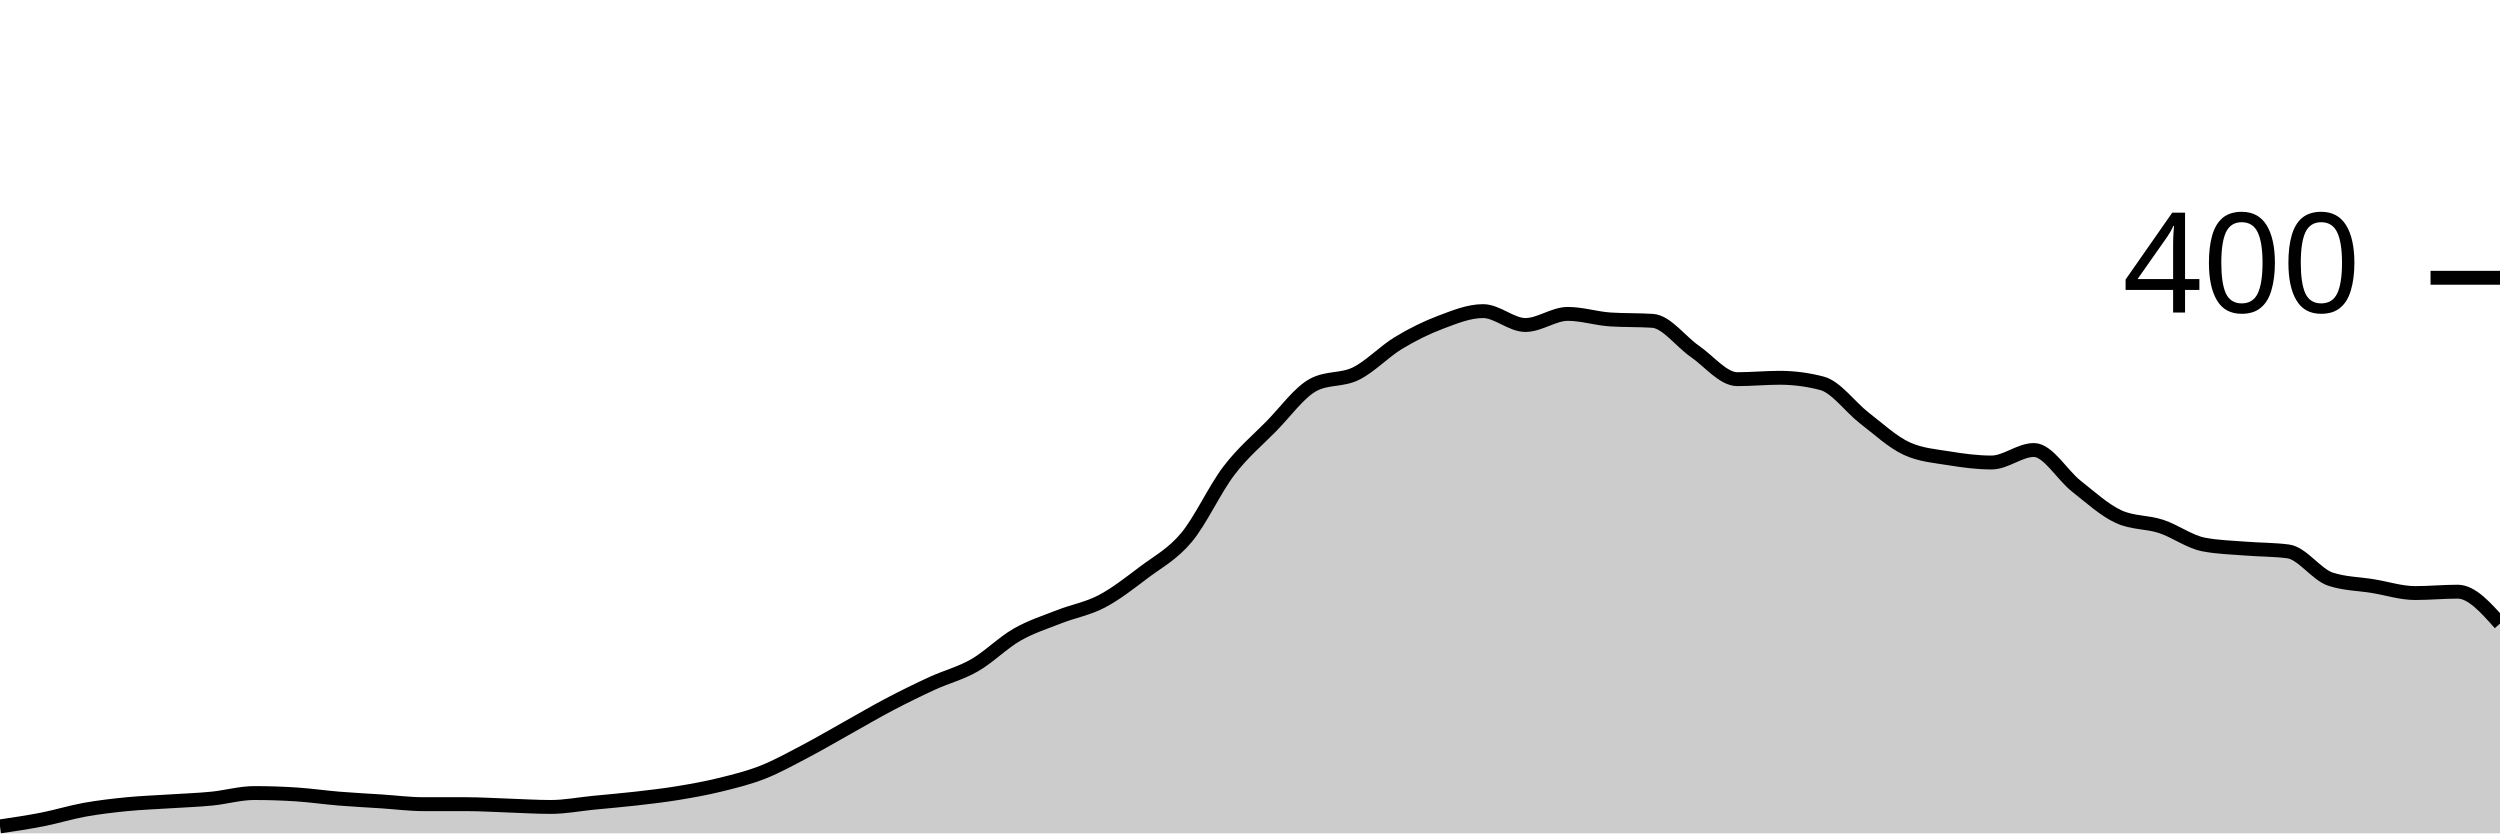
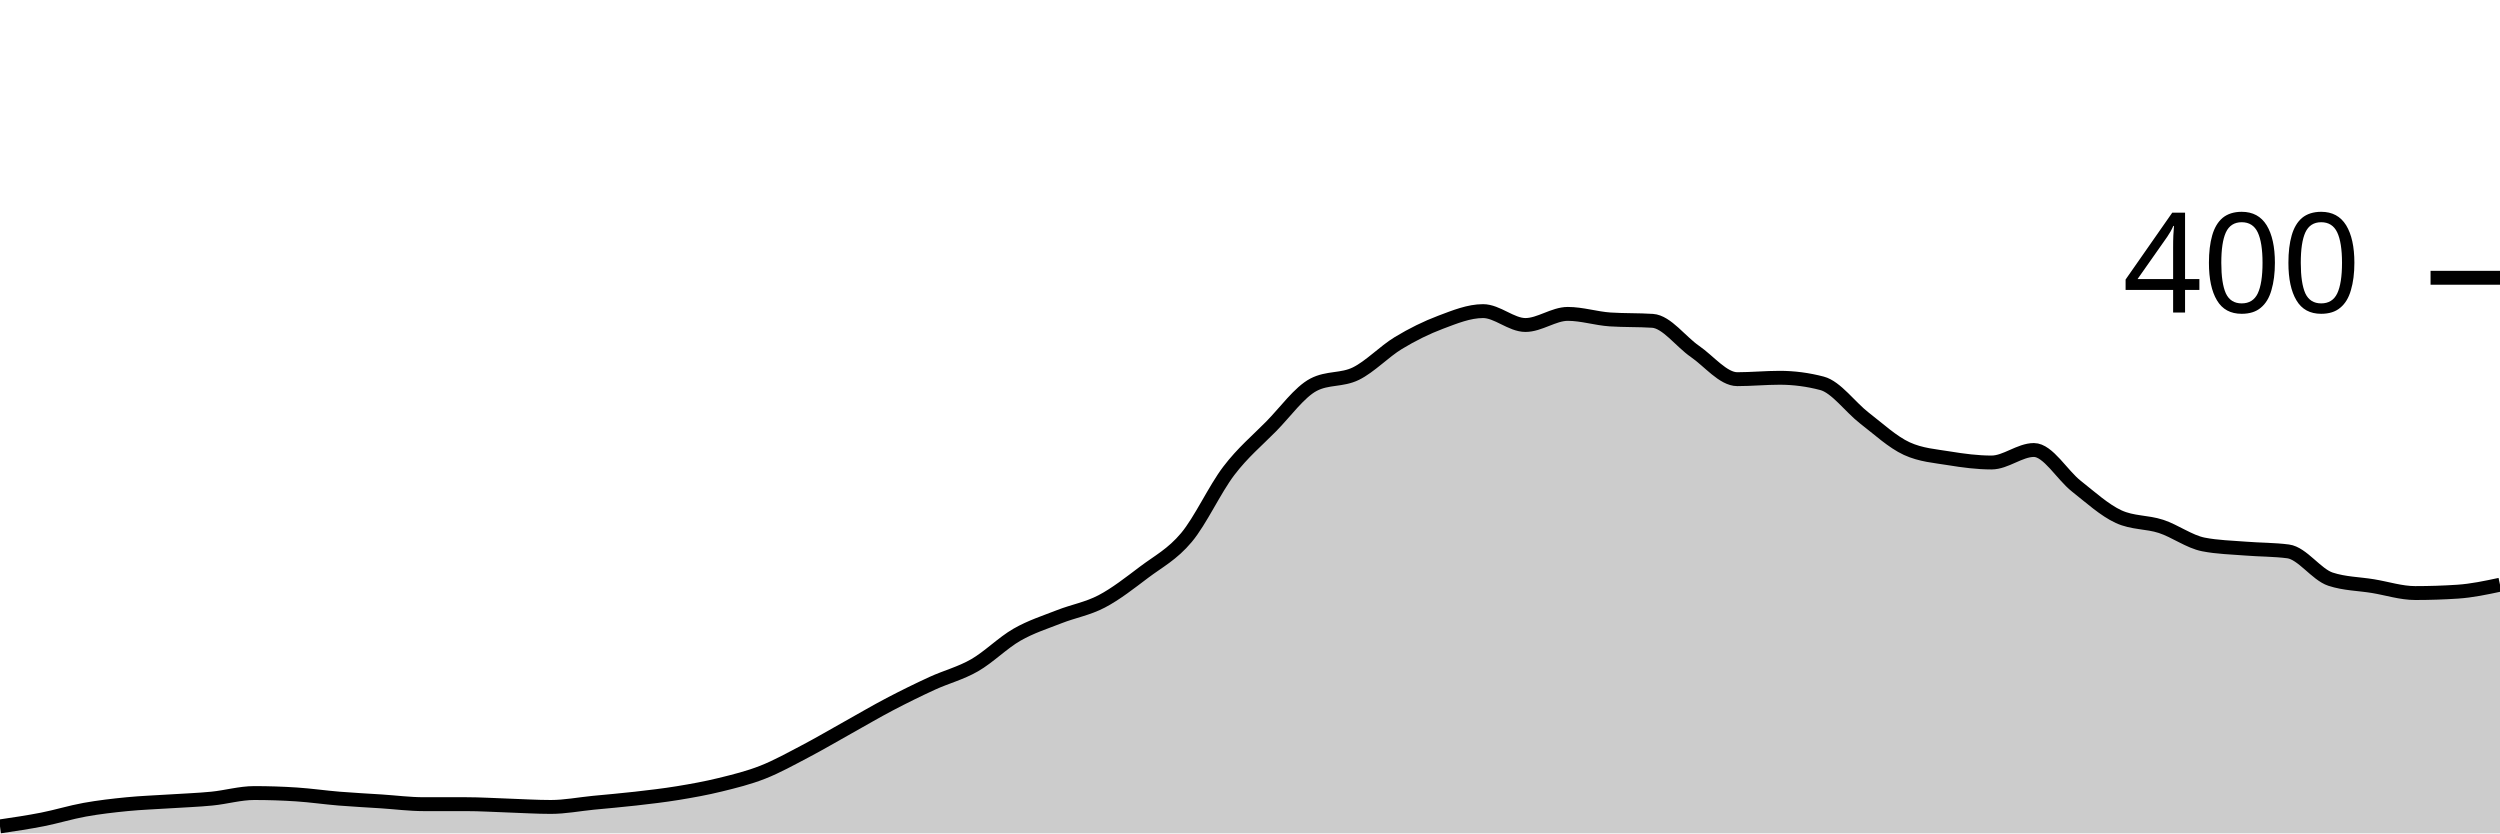
<svg xmlns="http://www.w3.org/2000/svg" viewBox="0 0 180 60">
  <g transform="translate(0,20)">
-     <path class="area" fill="rgba(0, 0, 0, 0.2)" d="M0,39.5C1.017,39.35,2.034,39.2,3.051,39C4.068,38.8,5.085,38.483,6.102,38.3C7.119,38.117,8.136,38,9.153,37.9C10.169,37.8,11.186,37.767,12.203,37.7C13.22,37.633,14.237,37.6,15.254,37.5C16.271,37.4,17.288,37.1,18.305,37.1C19.322,37.1,20.339,37.133,21.356,37.2C22.373,37.267,23.39,37.417,24.407,37.5C25.424,37.583,26.441,37.633,27.458,37.7C28.475,37.767,29.492,37.9,30.508,37.9C31.525,37.9,32.542,37.9,33.559,37.9C34.576,37.9,35.593,37.967,36.61,38C37.627,38.033,38.644,38.1,39.661,38.1C40.678,38.1,41.695,37.9,42.712,37.8C43.729,37.7,44.746,37.617,45.763,37.5C46.78,37.383,47.797,37.267,48.814,37.1C49.831,36.933,50.847,36.75,51.864,36.5C52.881,36.25,53.898,36,54.915,35.6C55.932,35.2,56.949,34.633,57.966,34.1C58.983,33.567,60,32.967,61.017,32.4C62.034,31.833,63.051,31.233,64.068,30.7C65.085,30.167,66.102,29.667,67.119,29.2C68.136,28.733,69.153,28.483,70.169,27.9C71.186,27.317,72.203,26.283,73.22,25.7C74.237,25.117,75.254,24.8,76.271,24.4C77.288,24,78.305,23.833,79.322,23.3C80.339,22.767,81.356,21.967,82.373,21.2C83.39,20.433,84.407,19.917,85.424,18.7C86.441,17.483,87.458,15.233,88.475,13.9C89.492,12.567,90.508,11.733,91.525,10.7C92.542,9.667,93.559,8.233,94.576,7.7C95.593,7.167,96.61,7.4,97.627,6.9C98.644,6.4,99.661,5.317,100.678,4.7C101.695,4.083,102.712,3.583,103.729,3.2C104.746,2.817,105.763,2.4,106.78,2.4C107.797,2.4,108.814,3.4,109.831,3.4C110.847,3.4,111.864,2.6,112.881,2.6C113.898,2.6,114.915,2.933,115.932,3C116.949,3.067,117.966,3.033,118.983,3.1C120,3.167,121.017,4.6,122.034,5.3C123.051,6,124.068,7.3,125.085,7.3C126.102,7.3,127.119,7.2,128.136,7.2C129.153,7.2,130.169,7.333,131.186,7.6C132.203,7.867,133.22,9.317,134.237,10.1C135.254,10.883,136.271,11.833,137.288,12.3C138.305,12.767,139.322,12.833,140.339,13C141.356,13.167,142.373,13.3,143.39,13.3C144.407,13.3,145.424,12.4,146.441,12.4C147.458,12.4,148.475,14.2,149.492,15C150.508,15.8,151.525,16.733,152.542,17.2C153.559,17.667,154.576,17.567,155.593,17.9C156.61,18.233,157.627,19,158.644,19.2C159.661,19.4,160.678,19.417,161.695,19.5C162.712,19.583,163.729,19.567,164.746,19.7C165.763,19.833,166.78,21.367,167.797,21.7C168.814,22.033,169.831,22.033,170.847,22.2C171.864,22.367,172.881,22.7,173.898,22.7C174.915,22.7,175.932,22.6,176.949,22.6C177.966,22.6,178.983,23.75,180,24.9L180,40C178.983,40,177.966,40,176.949,40C175.932,40,174.915,40,173.898,40C172.881,40,171.864,40,170.847,40C169.831,40,168.814,40,167.797,40C166.78,40,165.763,40,164.746,40C163.729,40,162.712,40,161.695,40C160.678,40,159.661,40,158.644,40C157.627,40,156.61,40,155.593,40C154.576,40,153.559,40,152.542,40C151.525,40,150.508,40,149.492,40C148.475,40,147.458,40,146.441,40C145.424,40,144.407,40,143.39,40C142.373,40,141.356,40,140.339,40C139.322,40,138.305,40,137.288,40C136.271,40,135.254,40,134.237,40C133.22,40,132.203,40,131.186,40C130.169,40,129.153,40,128.136,40C127.119,40,126.102,40,125.085,40C124.068,40,123.051,40,122.034,40C121.017,40,120,40,118.983,40C117.966,40,116.949,40,115.932,40C114.915,40,113.898,40,112.881,40C111.864,40,110.847,40,109.831,40C108.814,40,107.797,40,106.78,40C105.763,40,104.746,40,103.729,40C102.712,40,101.695,40,100.678,40C99.661,40,98.644,40,97.627,40C96.61,40,95.593,40,94.576,40C93.559,40,92.542,40,91.525,40C90.508,40,89.492,40,88.475,40C87.458,40,86.441,40,85.424,40C84.407,40,83.39,40,82.373,40C81.356,40,80.339,40,79.322,40C78.305,40,77.288,40,76.271,40C75.254,40,74.237,40,73.22,40C72.203,40,71.186,40,70.169,40C69.153,40,68.136,40,67.119,40C66.102,40,65.085,40,64.068,40C63.051,40,62.034,40,61.017,40C60,40,58.983,40,57.966,40C56.949,40,55.932,40,54.915,40C53.898,40,52.881,40,51.864,40C50.847,40,49.831,40,48.814,40C47.797,40,46.78,40,45.763,40C44.746,40,43.729,40,42.712,40C41.695,40,40.678,40,39.661,40C38.644,40,37.627,40,36.61,40C35.593,40,34.576,40,33.559,40C32.542,40,31.525,40,30.508,40C29.492,40,28.475,40,27.458,40C26.441,40,25.424,40,24.407,40C23.39,40,22.373,40,21.356,40C20.339,40,19.322,40,18.305,40C17.288,40,16.271,40,15.254,40C14.237,40,13.22,40,12.203,40C11.186,40,10.169,40,9.153,40C8.136,40,7.119,40,6.102,40C5.085,40,4.068,40,3.051,40C2.034,40,1.017,40,0,40Z" />
-     <path class="line" stroke="black" fill="none" d="M0,39.5C1.017,39.35,2.034,39.2,3.051,39C4.068,38.8,5.085,38.483,6.102,38.3C7.119,38.117,8.136,38,9.153,37.9C10.169,37.8,11.186,37.767,12.203,37.7C13.22,37.633,14.237,37.6,15.254,37.5C16.271,37.4,17.288,37.1,18.305,37.1C19.322,37.1,20.339,37.133,21.356,37.2C22.373,37.267,23.39,37.417,24.407,37.5C25.424,37.583,26.441,37.633,27.458,37.7C28.475,37.767,29.492,37.9,30.508,37.9C31.525,37.9,32.542,37.9,33.559,37.9C34.576,37.9,35.593,37.967,36.61,38C37.627,38.033,38.644,38.1,39.661,38.1C40.678,38.1,41.695,37.9,42.712,37.8C43.729,37.7,44.746,37.617,45.763,37.5C46.78,37.383,47.797,37.267,48.814,37.1C49.831,36.933,50.847,36.75,51.864,36.5C52.881,36.25,53.898,36,54.915,35.6C55.932,35.2,56.949,34.633,57.966,34.1C58.983,33.567,60,32.967,61.017,32.4C62.034,31.833,63.051,31.233,64.068,30.7C65.085,30.167,66.102,29.667,67.119,29.2C68.136,28.733,69.153,28.483,70.169,27.9C71.186,27.317,72.203,26.283,73.22,25.7C74.237,25.117,75.254,24.8,76.271,24.4C77.288,24,78.305,23.833,79.322,23.3C80.339,22.767,81.356,21.967,82.373,21.2C83.39,20.433,84.407,19.917,85.424,18.7C86.441,17.483,87.458,15.233,88.475,13.9C89.492,12.567,90.508,11.733,91.525,10.7C92.542,9.667,93.559,8.233,94.576,7.7C95.593,7.167,96.61,7.4,97.627,6.9C98.644,6.4,99.661,5.317,100.678,4.7C101.695,4.083,102.712,3.583,103.729,3.2C104.746,2.817,105.763,2.4,106.78,2.4C107.797,2.4,108.814,3.4,109.831,3.4C110.847,3.4,111.864,2.6,112.881,2.6C113.898,2.6,114.915,2.933,115.932,3C116.949,3.067,117.966,3.033,118.983,3.1C120,3.167,121.017,4.6,122.034,5.3C123.051,6,124.068,7.3,125.085,7.3C126.102,7.3,127.119,7.2,128.136,7.2C129.153,7.2,130.169,7.333,131.186,7.6C132.203,7.867,133.22,9.317,134.237,10.1C135.254,10.883,136.271,11.833,137.288,12.3C138.305,12.767,139.322,12.833,140.339,13C141.356,13.167,142.373,13.3,143.39,13.3C144.407,13.3,145.424,12.4,146.441,12.4C147.458,12.4,148.475,14.2,149.492,15C150.508,15.8,151.525,16.733,152.542,17.2C153.559,17.667,154.576,17.567,155.593,17.9C156.61,18.233,157.627,19,158.644,19.2C159.661,19.4,160.678,19.417,161.695,19.5C162.712,19.583,163.729,19.567,164.746,19.7C165.763,19.833,166.78,21.367,167.797,21.7C168.814,22.033,169.831,22.033,170.847,22.2C171.864,22.367,172.881,22.7,173.898,22.7C174.915,22.7,175.932,22.6,176.949,22.6C177.966,22.6,178.983,23.75,180,24.9" />
+     <path class="area" fill="rgba(0, 0, 0, 0.2)" d="M0,39.5C1.017,39.35,2.034,39.2,3.051,39C4.068,38.8,5.085,38.483,6.102,38.3C7.119,38.117,8.136,38,9.153,37.9C10.169,37.8,11.186,37.767,12.203,37.7C13.22,37.633,14.237,37.6,15.254,37.5C16.271,37.4,17.288,37.1,18.305,37.1C19.322,37.1,20.339,37.133,21.356,37.2C22.373,37.267,23.39,37.417,24.407,37.5C25.424,37.583,26.441,37.633,27.458,37.7C28.475,37.767,29.492,37.9,30.508,37.9C31.525,37.9,32.542,37.9,33.559,37.9C34.576,37.9,35.593,37.967,36.61,38C37.627,38.033,38.644,38.1,39.661,38.1C40.678,38.1,41.695,37.9,42.712,37.8C43.729,37.7,44.746,37.617,45.763,37.5C46.78,37.383,47.797,37.267,48.814,37.1C49.831,36.933,50.847,36.75,51.864,36.5C52.881,36.25,53.898,36,54.915,35.6C55.932,35.2,56.949,34.633,57.966,34.1C58.983,33.567,60,32.967,61.017,32.4C62.034,31.833,63.051,31.233,64.068,30.7C65.085,30.167,66.102,29.667,67.119,29.2C68.136,28.733,69.153,28.483,70.169,27.9C71.186,27.317,72.203,26.283,73.22,25.7C74.237,25.117,75.254,24.8,76.271,24.4C77.288,24,78.305,23.833,79.322,23.3C80.339,22.767,81.356,21.967,82.373,21.2C83.39,20.433,84.407,19.917,85.424,18.7C86.441,17.483,87.458,15.233,88.475,13.9C89.492,12.567,90.508,11.733,91.525,10.7C92.542,9.667,93.559,8.233,94.576,7.7C95.593,7.167,96.61,7.4,97.627,6.9C98.644,6.4,99.661,5.317,100.678,4.7C101.695,4.083,102.712,3.583,103.729,3.2C104.746,2.817,105.763,2.4,106.78,2.4C107.797,2.4,108.814,3.4,109.831,3.4C110.847,3.4,111.864,2.6,112.881,2.6C113.898,2.6,114.915,2.933,115.932,3C116.949,3.067,117.966,3.033,118.983,3.1C120,3.167,121.017,4.6,122.034,5.3C123.051,6,124.068,7.3,125.085,7.3C126.102,7.3,127.119,7.2,128.136,7.2C129.153,7.2,130.169,7.333,131.186,7.6C132.203,7.867,133.22,9.317,134.237,10.1C135.254,10.883,136.271,11.833,137.288,12.3C138.305,12.767,139.322,12.833,140.339,13C141.356,13.167,142.373,13.3,143.39,13.3C144.407,13.3,145.424,12.4,146.441,12.4C147.458,12.4,148.475,14.2,149.492,15C150.508,15.8,151.525,16.733,152.542,17.2C153.559,17.667,154.576,17.567,155.593,17.9C156.61,18.233,157.627,19,158.644,19.2C159.661,19.4,160.678,19.417,161.695,19.5C162.712,19.583,163.729,19.567,164.746,19.7C165.763,19.833,166.78,21.367,167.797,21.7C168.814,22.033,169.831,22.033,170.847,22.2C171.864,22.367,172.881,22.7,173.898,22.7C174.915,22.7,175.932,22.667,176.949,22.6C177.966,22.533,178.983,22.317,180,22.1L180,40C178.983,40,177.966,40,176.949,40C175.932,40,174.915,40,173.898,40C172.881,40,171.864,40,170.847,40C169.831,40,168.814,40,167.797,40C166.78,40,165.763,40,164.746,40C163.729,40,162.712,40,161.695,40C160.678,40,159.661,40,158.644,40C157.627,40,156.61,40,155.593,40C154.576,40,153.559,40,152.542,40C151.525,40,150.508,40,149.492,40C148.475,40,147.458,40,146.441,40C145.424,40,144.407,40,143.39,40C142.373,40,141.356,40,140.339,40C139.322,40,138.305,40,137.288,40C136.271,40,135.254,40,134.237,40C133.22,40,132.203,40,131.186,40C130.169,40,129.153,40,128.136,40C127.119,40,126.102,40,125.085,40C124.068,40,123.051,40,122.034,40C121.017,40,120,40,118.983,40C117.966,40,116.949,40,115.932,40C114.915,40,113.898,40,112.881,40C111.864,40,110.847,40,109.831,40C108.814,40,107.797,40,106.78,40C105.763,40,104.746,40,103.729,40C102.712,40,101.695,40,100.678,40C99.661,40,98.644,40,97.627,40C96.61,40,95.593,40,94.576,40C93.559,40,92.542,40,91.525,40C90.508,40,89.492,40,88.475,40C87.458,40,86.441,40,85.424,40C84.407,40,83.39,40,82.373,40C81.356,40,80.339,40,79.322,40C78.305,40,77.288,40,76.271,40C75.254,40,74.237,40,73.22,40C72.203,40,71.186,40,70.169,40C69.153,40,68.136,40,67.119,40C66.102,40,65.085,40,64.068,40C63.051,40,62.034,40,61.017,40C60,40,58.983,40,57.966,40C56.949,40,55.932,40,54.915,40C53.898,40,52.881,40,51.864,40C50.847,40,49.831,40,48.814,40C47.797,40,46.78,40,45.763,40C44.746,40,43.729,40,42.712,40C41.695,40,40.678,40,39.661,40C38.644,40,37.627,40,36.61,40C35.593,40,34.576,40,33.559,40C32.542,40,31.525,40,30.508,40C29.492,40,28.475,40,27.458,40C26.441,40,25.424,40,24.407,40C23.39,40,22.373,40,21.356,40C20.339,40,19.322,40,18.305,40C17.288,40,16.271,40,15.254,40C14.237,40,13.22,40,12.203,40C11.186,40,10.169,40,9.153,40C8.136,40,7.119,40,6.102,40C5.085,40,4.068,40,3.051,40C2.034,40,1.017,40,0,40Z" />
+     <path class="line" stroke="black" fill="none" d="M0,39.5C1.017,39.35,2.034,39.2,3.051,39C4.068,38.8,5.085,38.483,6.102,38.3C7.119,38.117,8.136,38,9.153,37.9C10.169,37.8,11.186,37.767,12.203,37.7C13.22,37.633,14.237,37.6,15.254,37.5C16.271,37.4,17.288,37.1,18.305,37.1C19.322,37.1,20.339,37.133,21.356,37.2C22.373,37.267,23.39,37.417,24.407,37.5C25.424,37.583,26.441,37.633,27.458,37.7C28.475,37.767,29.492,37.9,30.508,37.9C31.525,37.9,32.542,37.9,33.559,37.9C34.576,37.9,35.593,37.967,36.61,38C37.627,38.033,38.644,38.1,39.661,38.1C40.678,38.1,41.695,37.9,42.712,37.8C43.729,37.7,44.746,37.617,45.763,37.5C46.78,37.383,47.797,37.267,48.814,37.1C49.831,36.933,50.847,36.75,51.864,36.5C52.881,36.25,53.898,36,54.915,35.6C55.932,35.2,56.949,34.633,57.966,34.1C58.983,33.567,60,32.967,61.017,32.4C62.034,31.833,63.051,31.233,64.068,30.7C65.085,30.167,66.102,29.667,67.119,29.2C68.136,28.733,69.153,28.483,70.169,27.9C71.186,27.317,72.203,26.283,73.22,25.7C74.237,25.117,75.254,24.8,76.271,24.4C77.288,24,78.305,23.833,79.322,23.3C80.339,22.767,81.356,21.967,82.373,21.2C83.39,20.433,84.407,19.917,85.424,18.7C86.441,17.483,87.458,15.233,88.475,13.9C89.492,12.567,90.508,11.733,91.525,10.7C92.542,9.667,93.559,8.233,94.576,7.7C95.593,7.167,96.61,7.4,97.627,6.9C98.644,6.4,99.661,5.317,100.678,4.7C101.695,4.083,102.712,3.583,103.729,3.2C104.746,2.817,105.763,2.4,106.78,2.4C107.797,2.4,108.814,3.4,109.831,3.4C110.847,3.4,111.864,2.6,112.881,2.6C113.898,2.6,114.915,2.933,115.932,3C116.949,3.067,117.966,3.033,118.983,3.1C120,3.167,121.017,4.6,122.034,5.3C123.051,6,124.068,7.3,125.085,7.3C126.102,7.3,127.119,7.2,128.136,7.2C129.153,7.2,130.169,7.333,131.186,7.6C132.203,7.867,133.22,9.317,134.237,10.1C135.254,10.883,136.271,11.833,137.288,12.3C138.305,12.767,139.322,12.833,140.339,13C141.356,13.167,142.373,13.3,143.39,13.3C144.407,13.3,145.424,12.4,146.441,12.4C147.458,12.4,148.475,14.2,149.492,15C150.508,15.8,151.525,16.733,152.542,17.2C153.559,17.667,154.576,17.567,155.593,17.9C156.61,18.233,157.627,19,158.644,19.2C159.661,19.4,160.678,19.417,161.695,19.5C162.712,19.583,163.729,19.567,164.746,19.7C165.763,19.833,166.78,21.367,167.797,21.7C168.814,22.033,169.831,22.033,170.847,22.2C171.864,22.367,172.881,22.7,173.898,22.7C174.915,22.7,175.932,22.667,176.949,22.6C177.966,22.533,178.983,22.317,180,22.1" />
    <path class="axis-ceiling" stroke-width="1" stroke="black" fill="none" d="M175,0L180,0" />
    <text class="axis-ceiling-label" font-family="sans-serif" text-anchor="end" font-size="10px" x="170" y="2.5">400</text>
  </g>
</svg>
